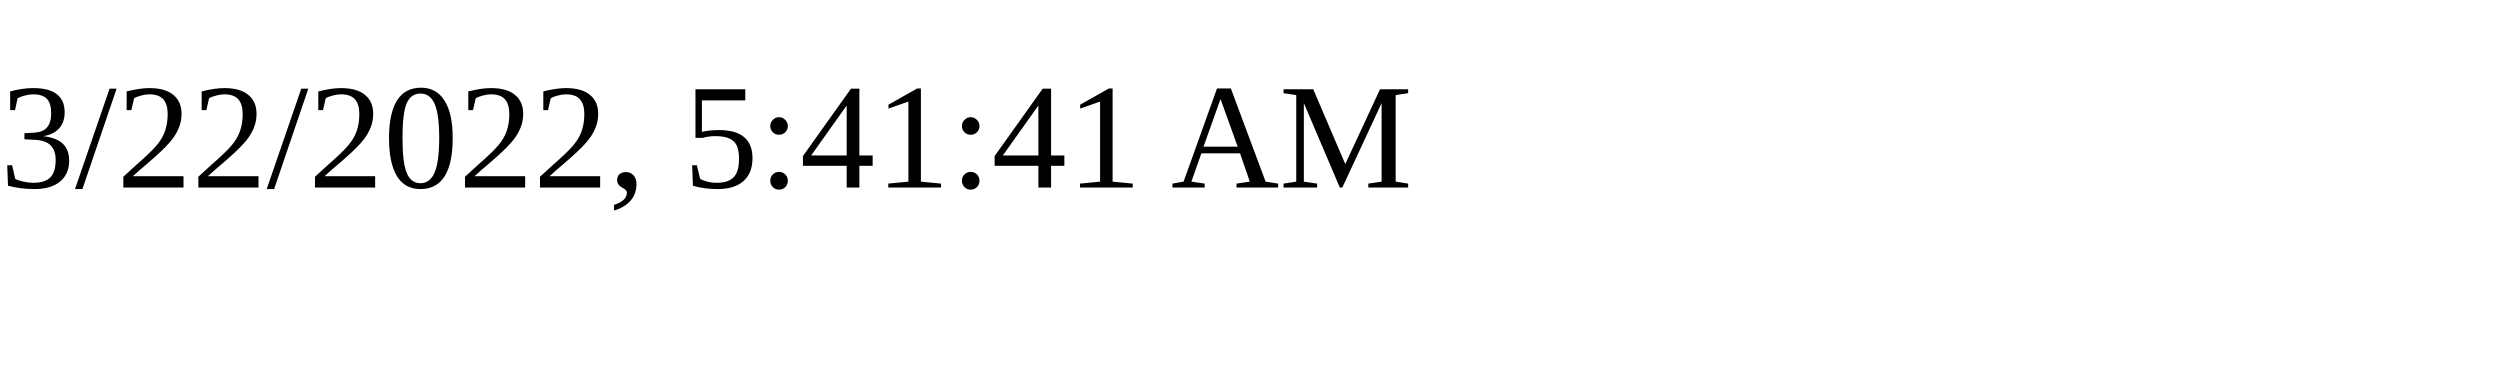
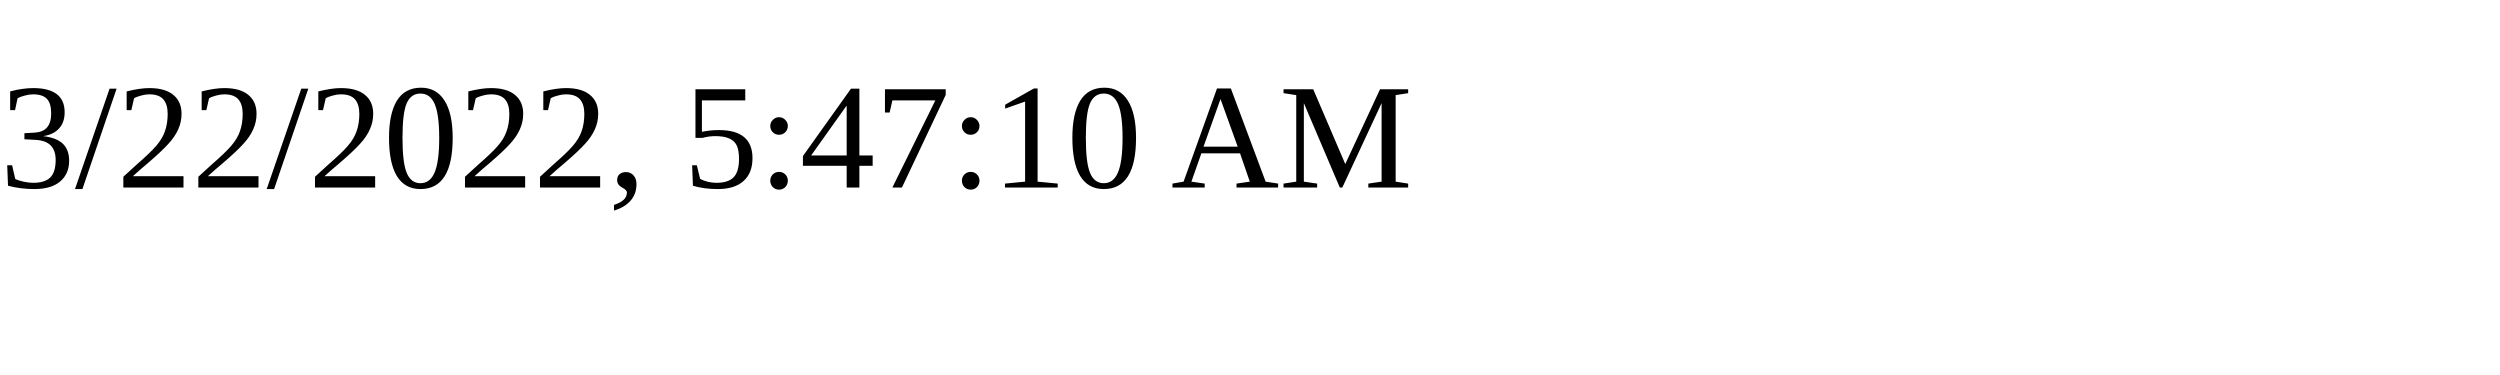
<svg xmlns="http://www.w3.org/2000/svg" height="30" width="200">
-   <text x="0" y="15">3/22/2022, 5:41:41 AM</text>
+   <text x="0" y="15">3/22/2022, 5:47:10 AM</text>
</svg>
